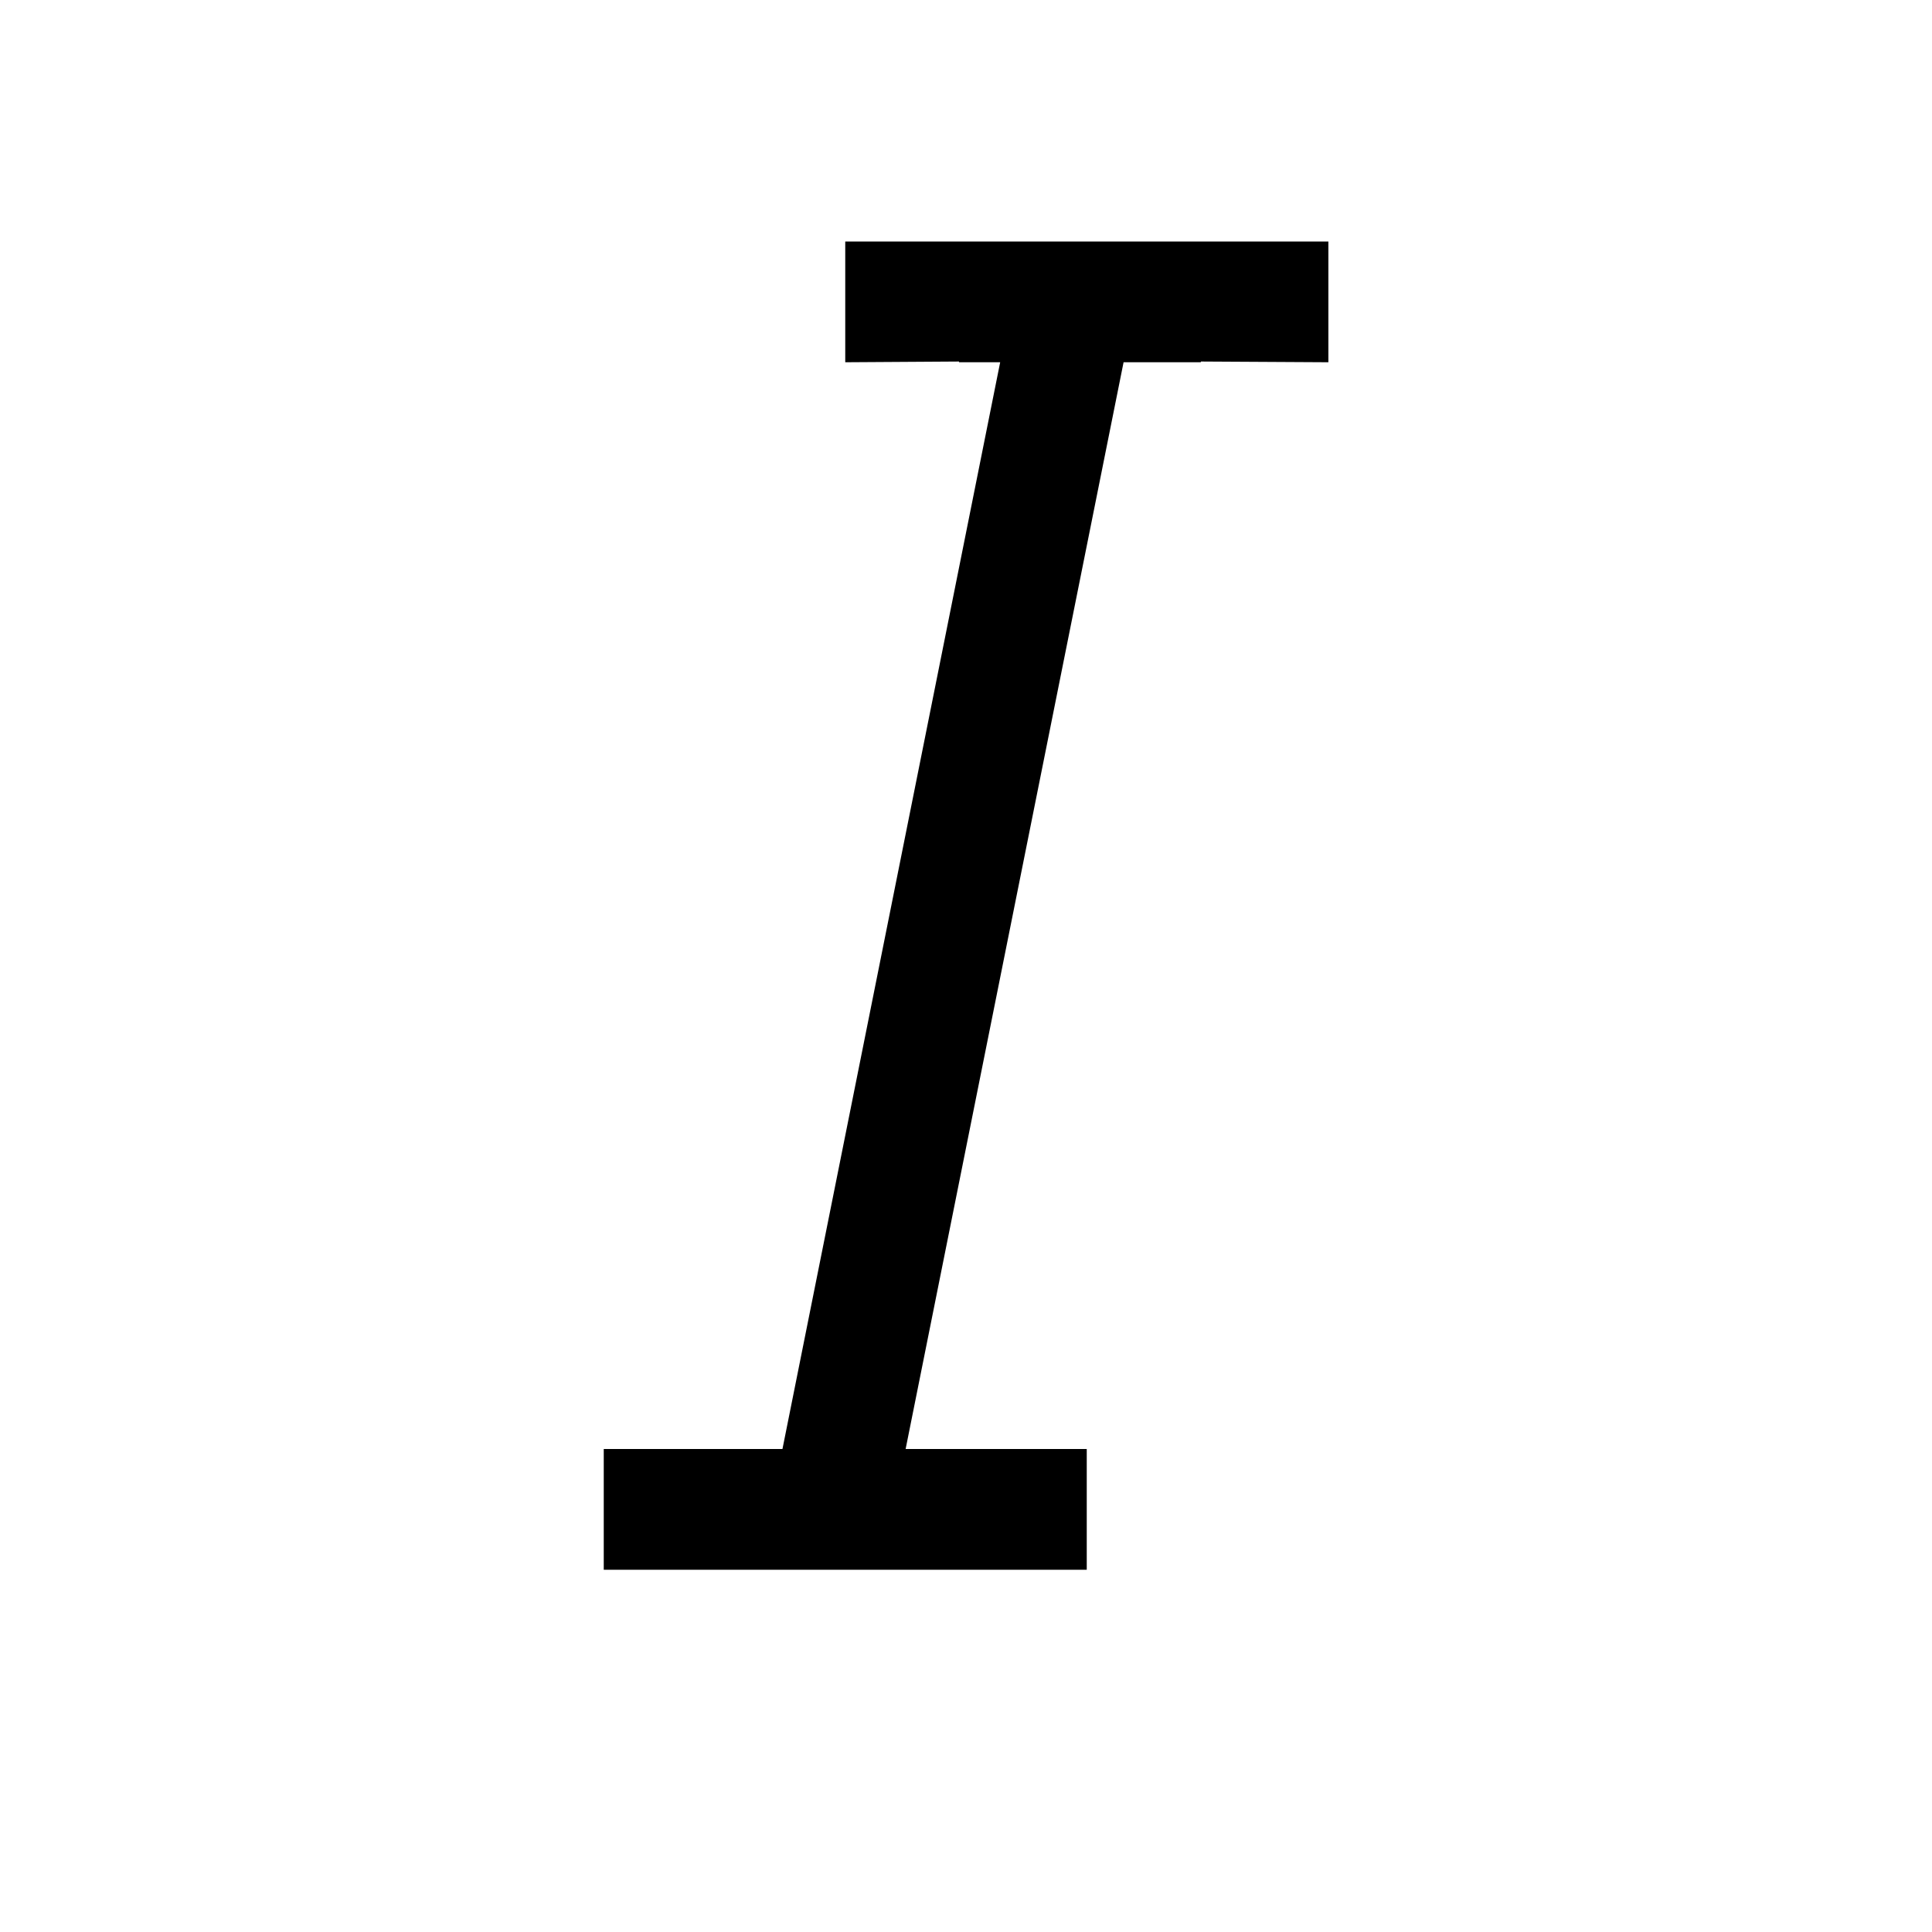
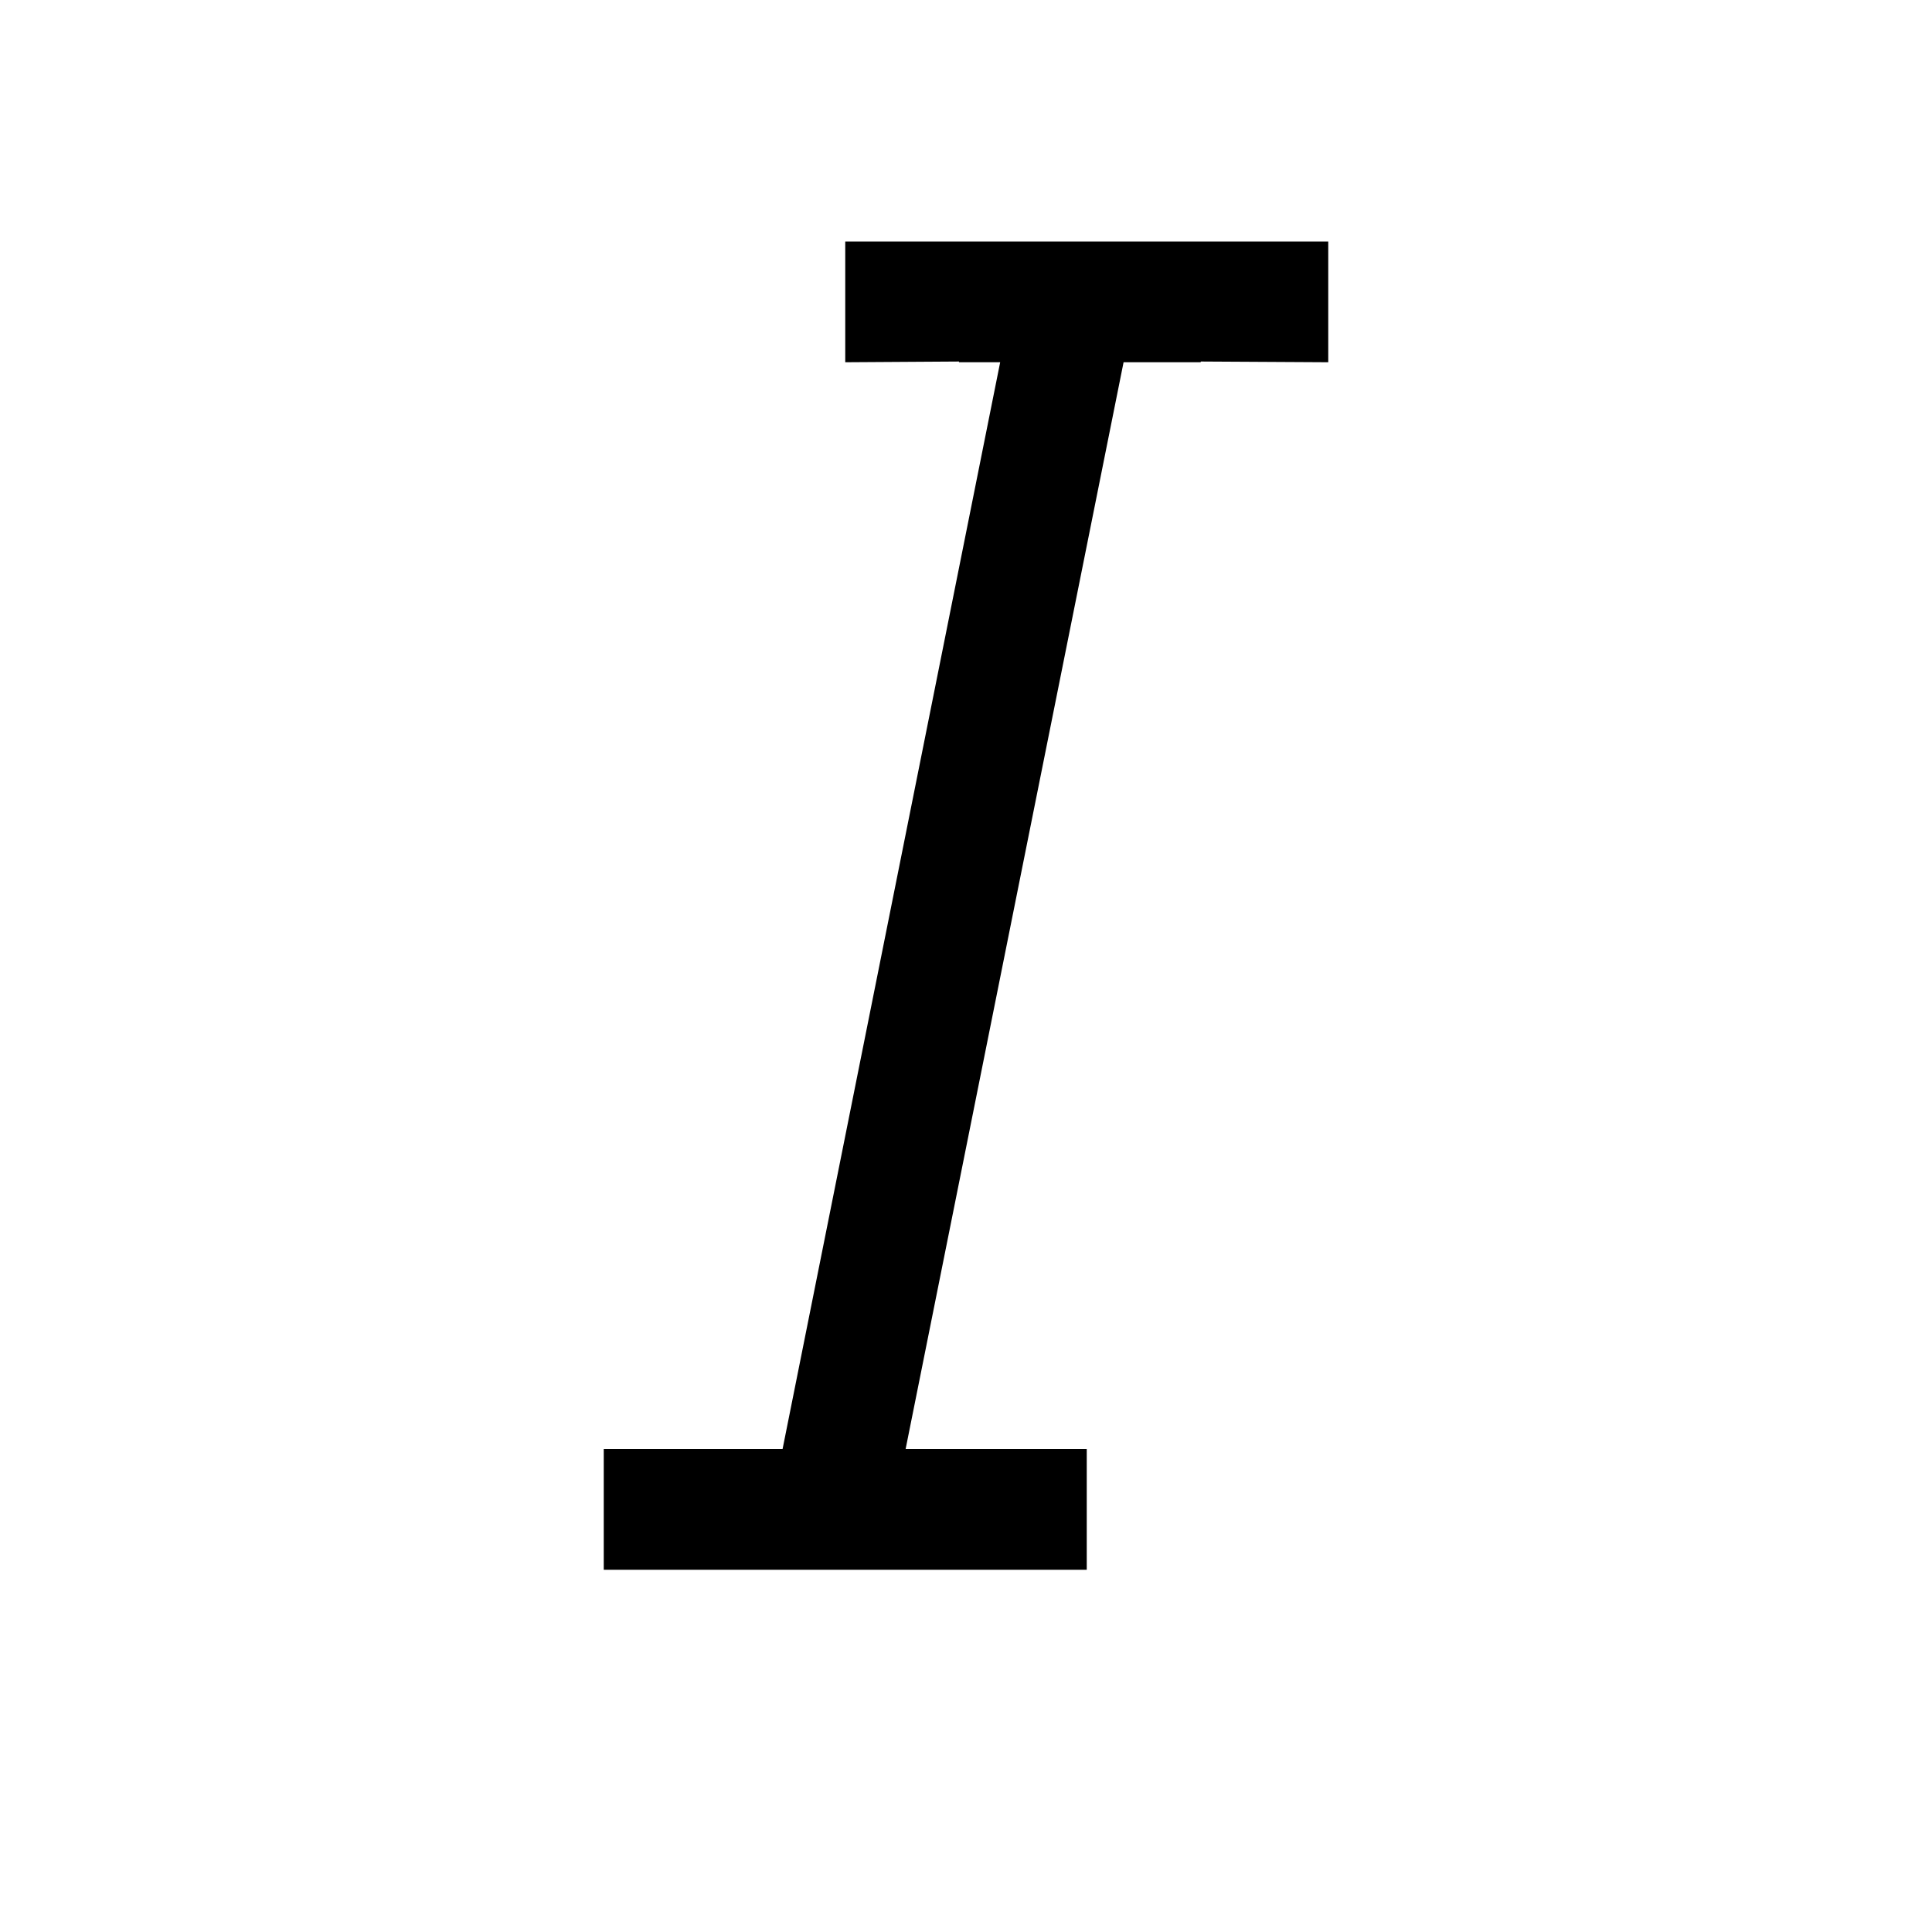
- <svg xmlns="http://www.w3.org/2000/svg" width="16" height="16" version="1.1">
-   <path d="m7 2v1l0.943-0.006-0.002 0.006h0.342l-1.803 9h-1.48v1h4v-1h-1.5l1.805-9h0.639l0.002-0.006 1.055 0.006v-1z" fill="currentColor" />
+ <svg xmlns="http://www.w3.org/2000/svg" width="16" height="16">
+   <path fill="currentColor" d="M7 2v1l.943-.006L7.941 3h.342l-1.802 9H5v1h4v-1H7.5l1.805-9h.638l.002-.006L11 3V2z" />
</svg>
